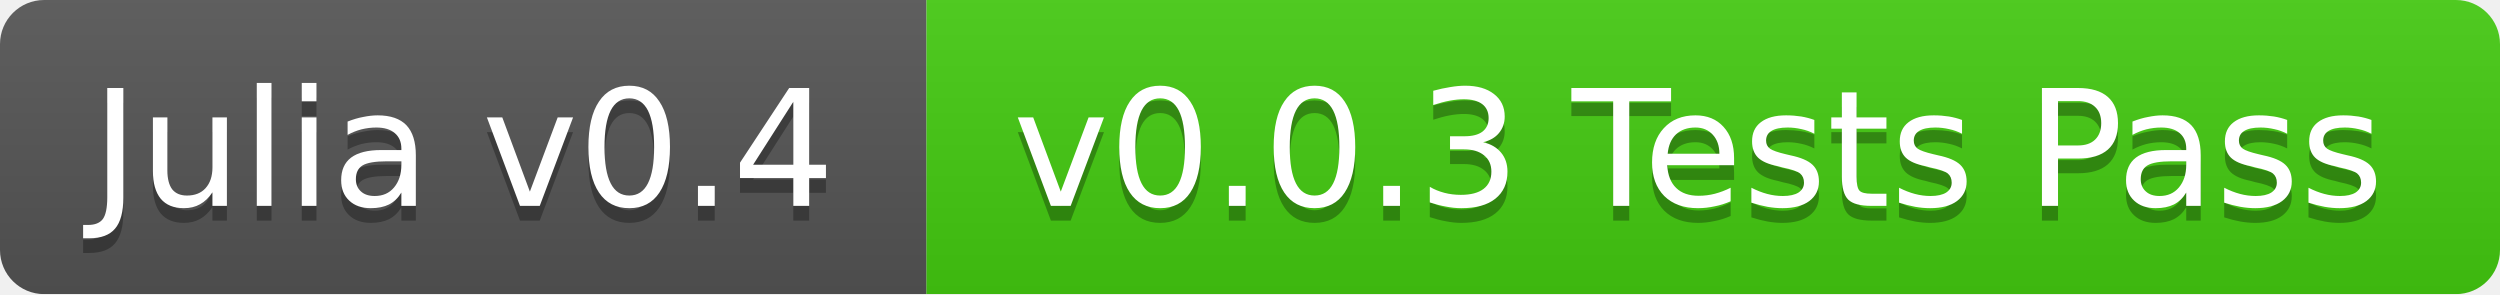
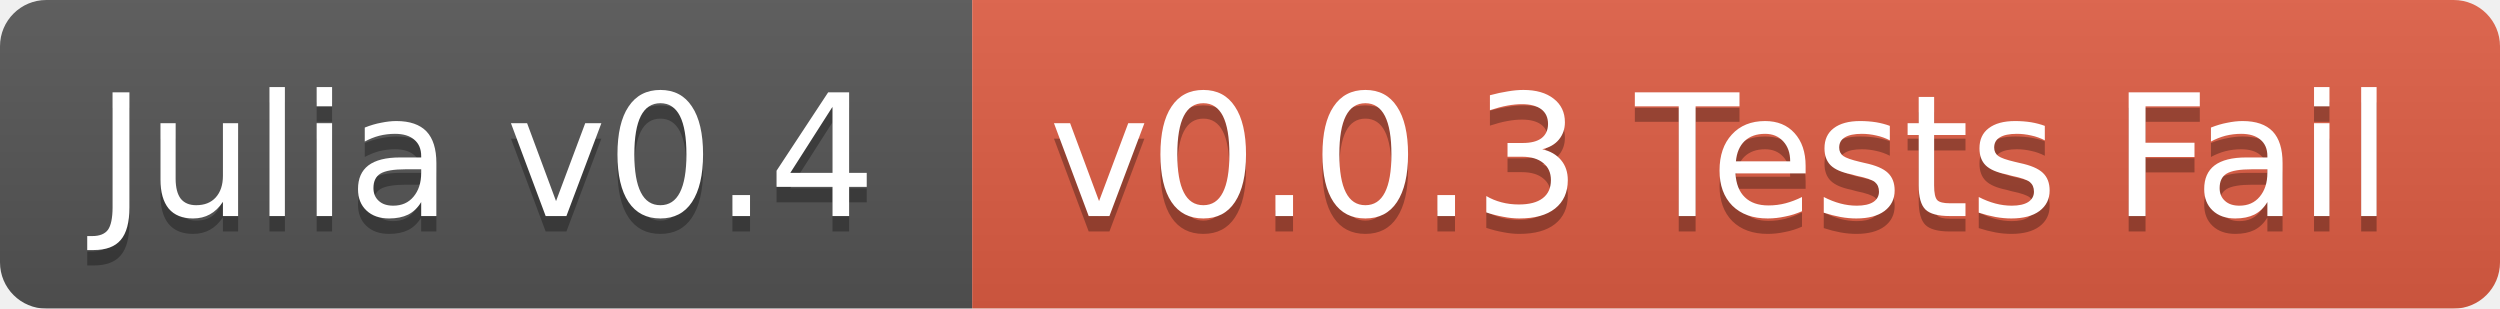
- <svg xmlns="http://www.w3.org/2000/svg" width="170" height="20">
+ <svg xmlns="http://www.w3.org/2000/svg" width="162" height="20">
  <linearGradient id="b" x2="0" y2="100%">
    <stop offset="0" stop-color="#bbb" stop-opacity=".1" />
    <stop offset="1" stop-opacity=".1" />
  </linearGradient>
  <mask id="a">
-     <rect width="170" height="20" rx="3" fill="#fff" />
+     <rect width="162" height="20" rx="3" fill="#fff" />
  </mask>
  <g mask="url(#a)">
    <path fill="#555" d="M0 0h63v20H0z" />
-     <path fill="#4c1" d="M63 0h107v20H63z" />
-     <path fill="url(#b)" d="M0 0h170v20H0z" />
+     <path fill="#e05d44" d="M63 0h99v20H63z" />
+     <path fill="url(#b)" d="M0 0h162v20H0z" />
  </g>
  <g fill="#fff" text-anchor="middle" font-family="DejaVu Sans,Verdana,Geneva,sans-serif" font-size="11">
    <text x="31.5" y="15" fill="#010101" fill-opacity=".3">Julia v0.4</text>
    <text x="31.5" y="14">Julia v0.4</text>
-     <text x="115.5" y="15" fill="#010101" fill-opacity=".3">v0.0.3 Tests Pass</text>
-     <text x="115.5" y="14">v0.0.3 Tests Pass</text>
+     <text x="111.5" y="15" fill="#010101" fill-opacity=".3">v0.0.3 Tests Fail</text>
+     <text x="111.5" y="14">v0.0.3 Tests Fail</text>
  </g>
</svg>
